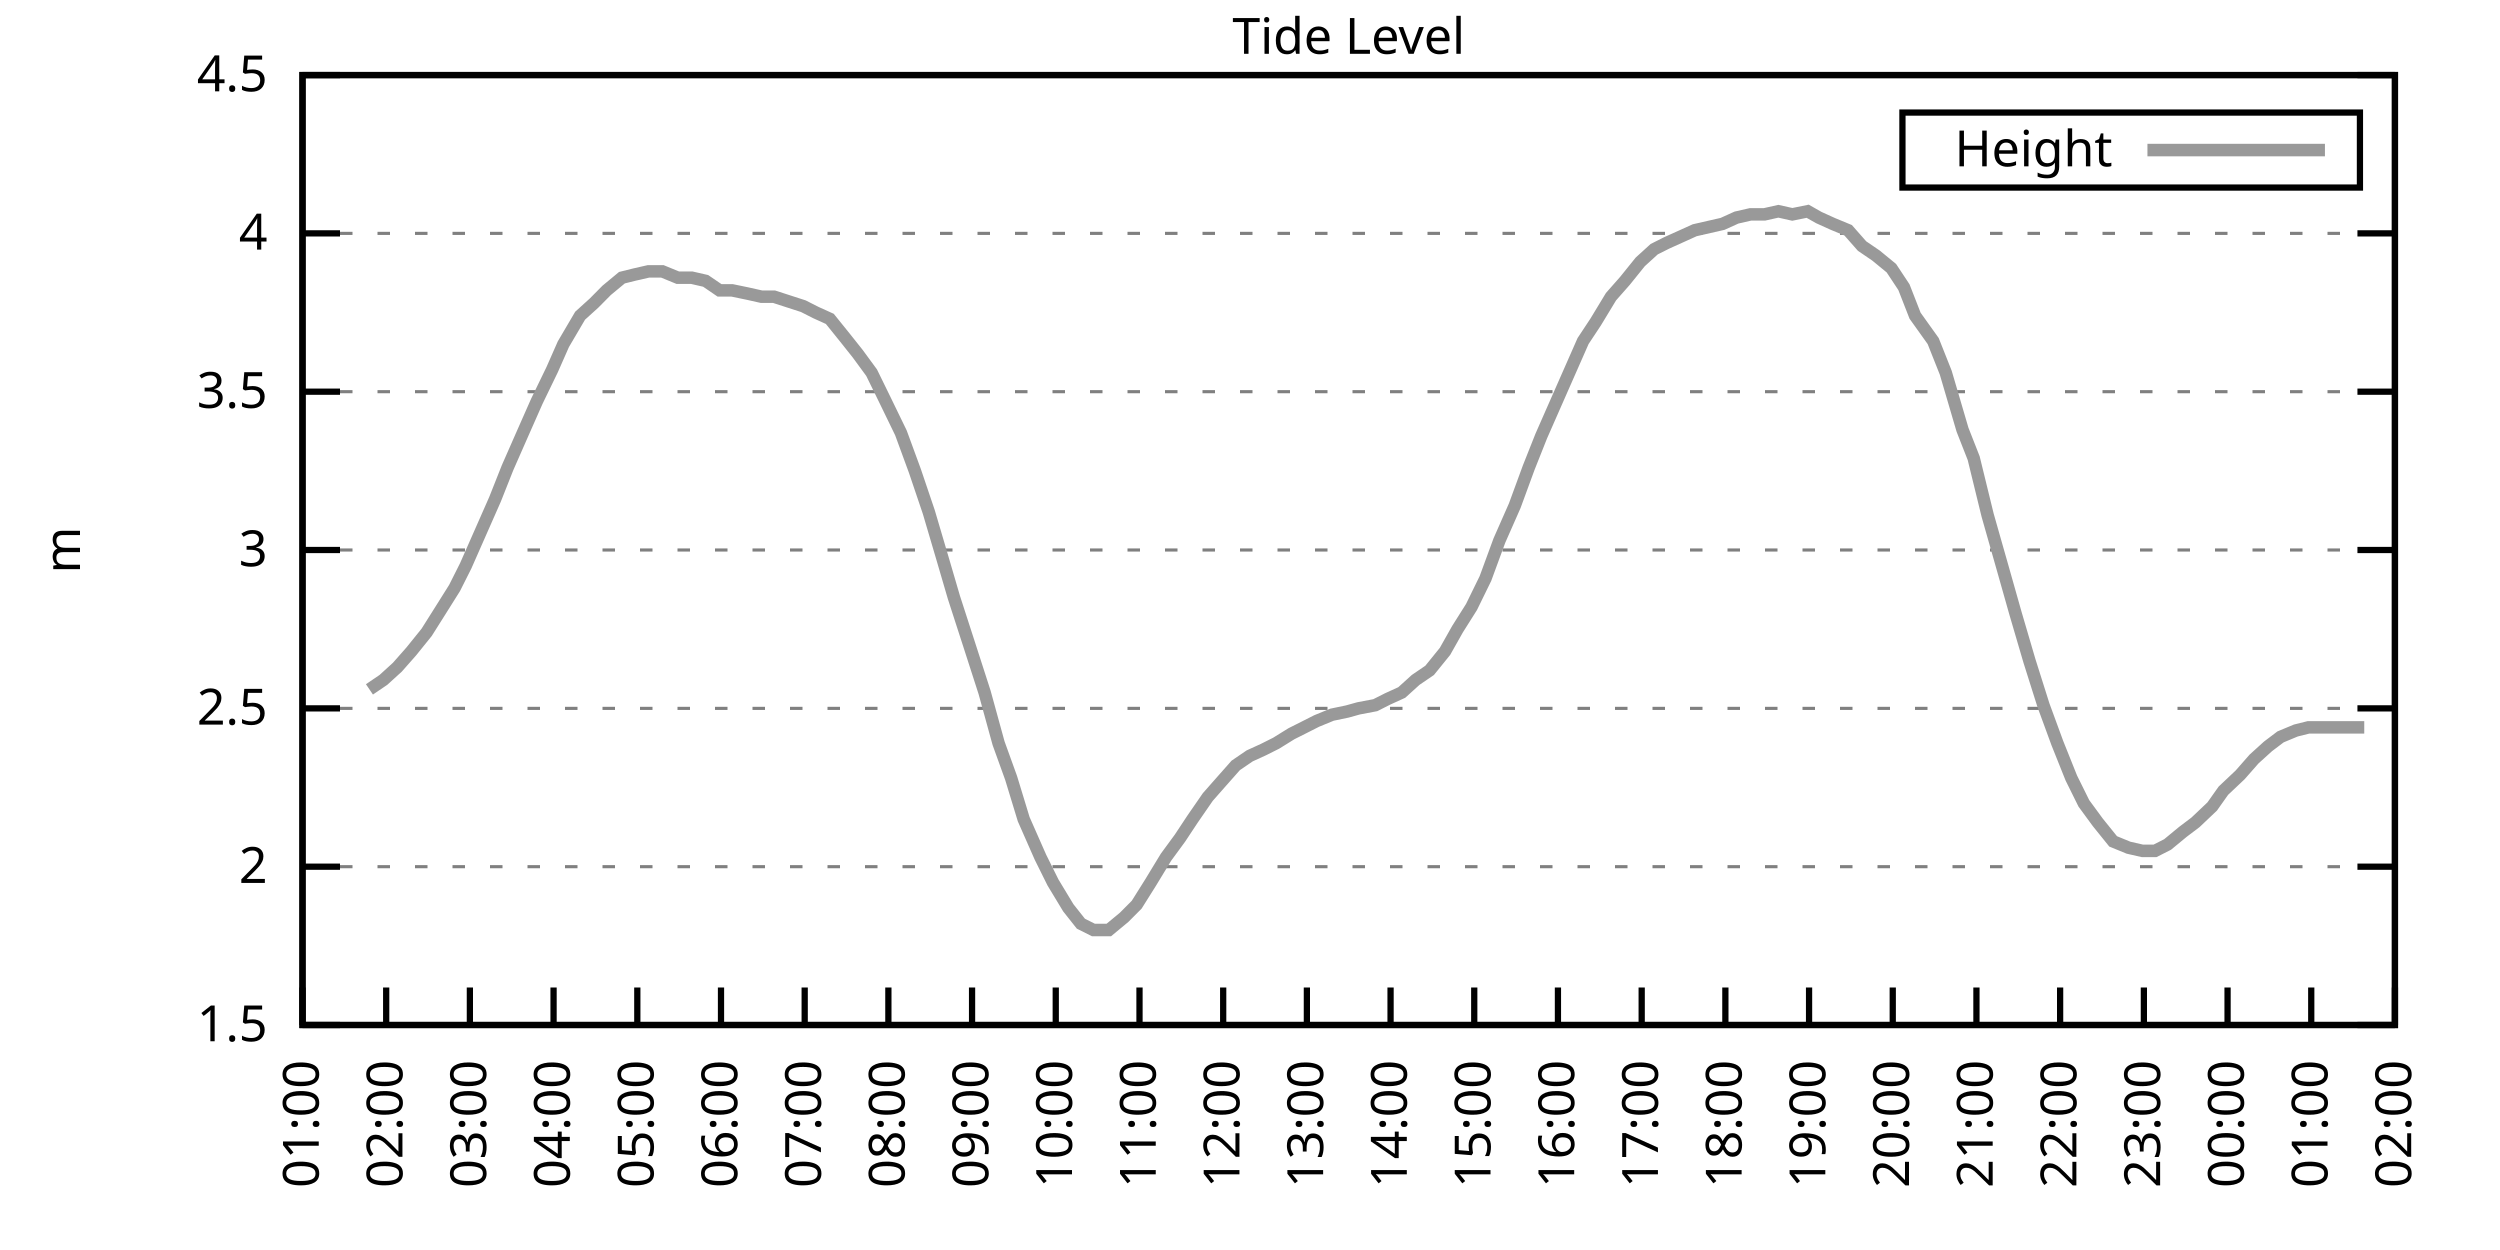
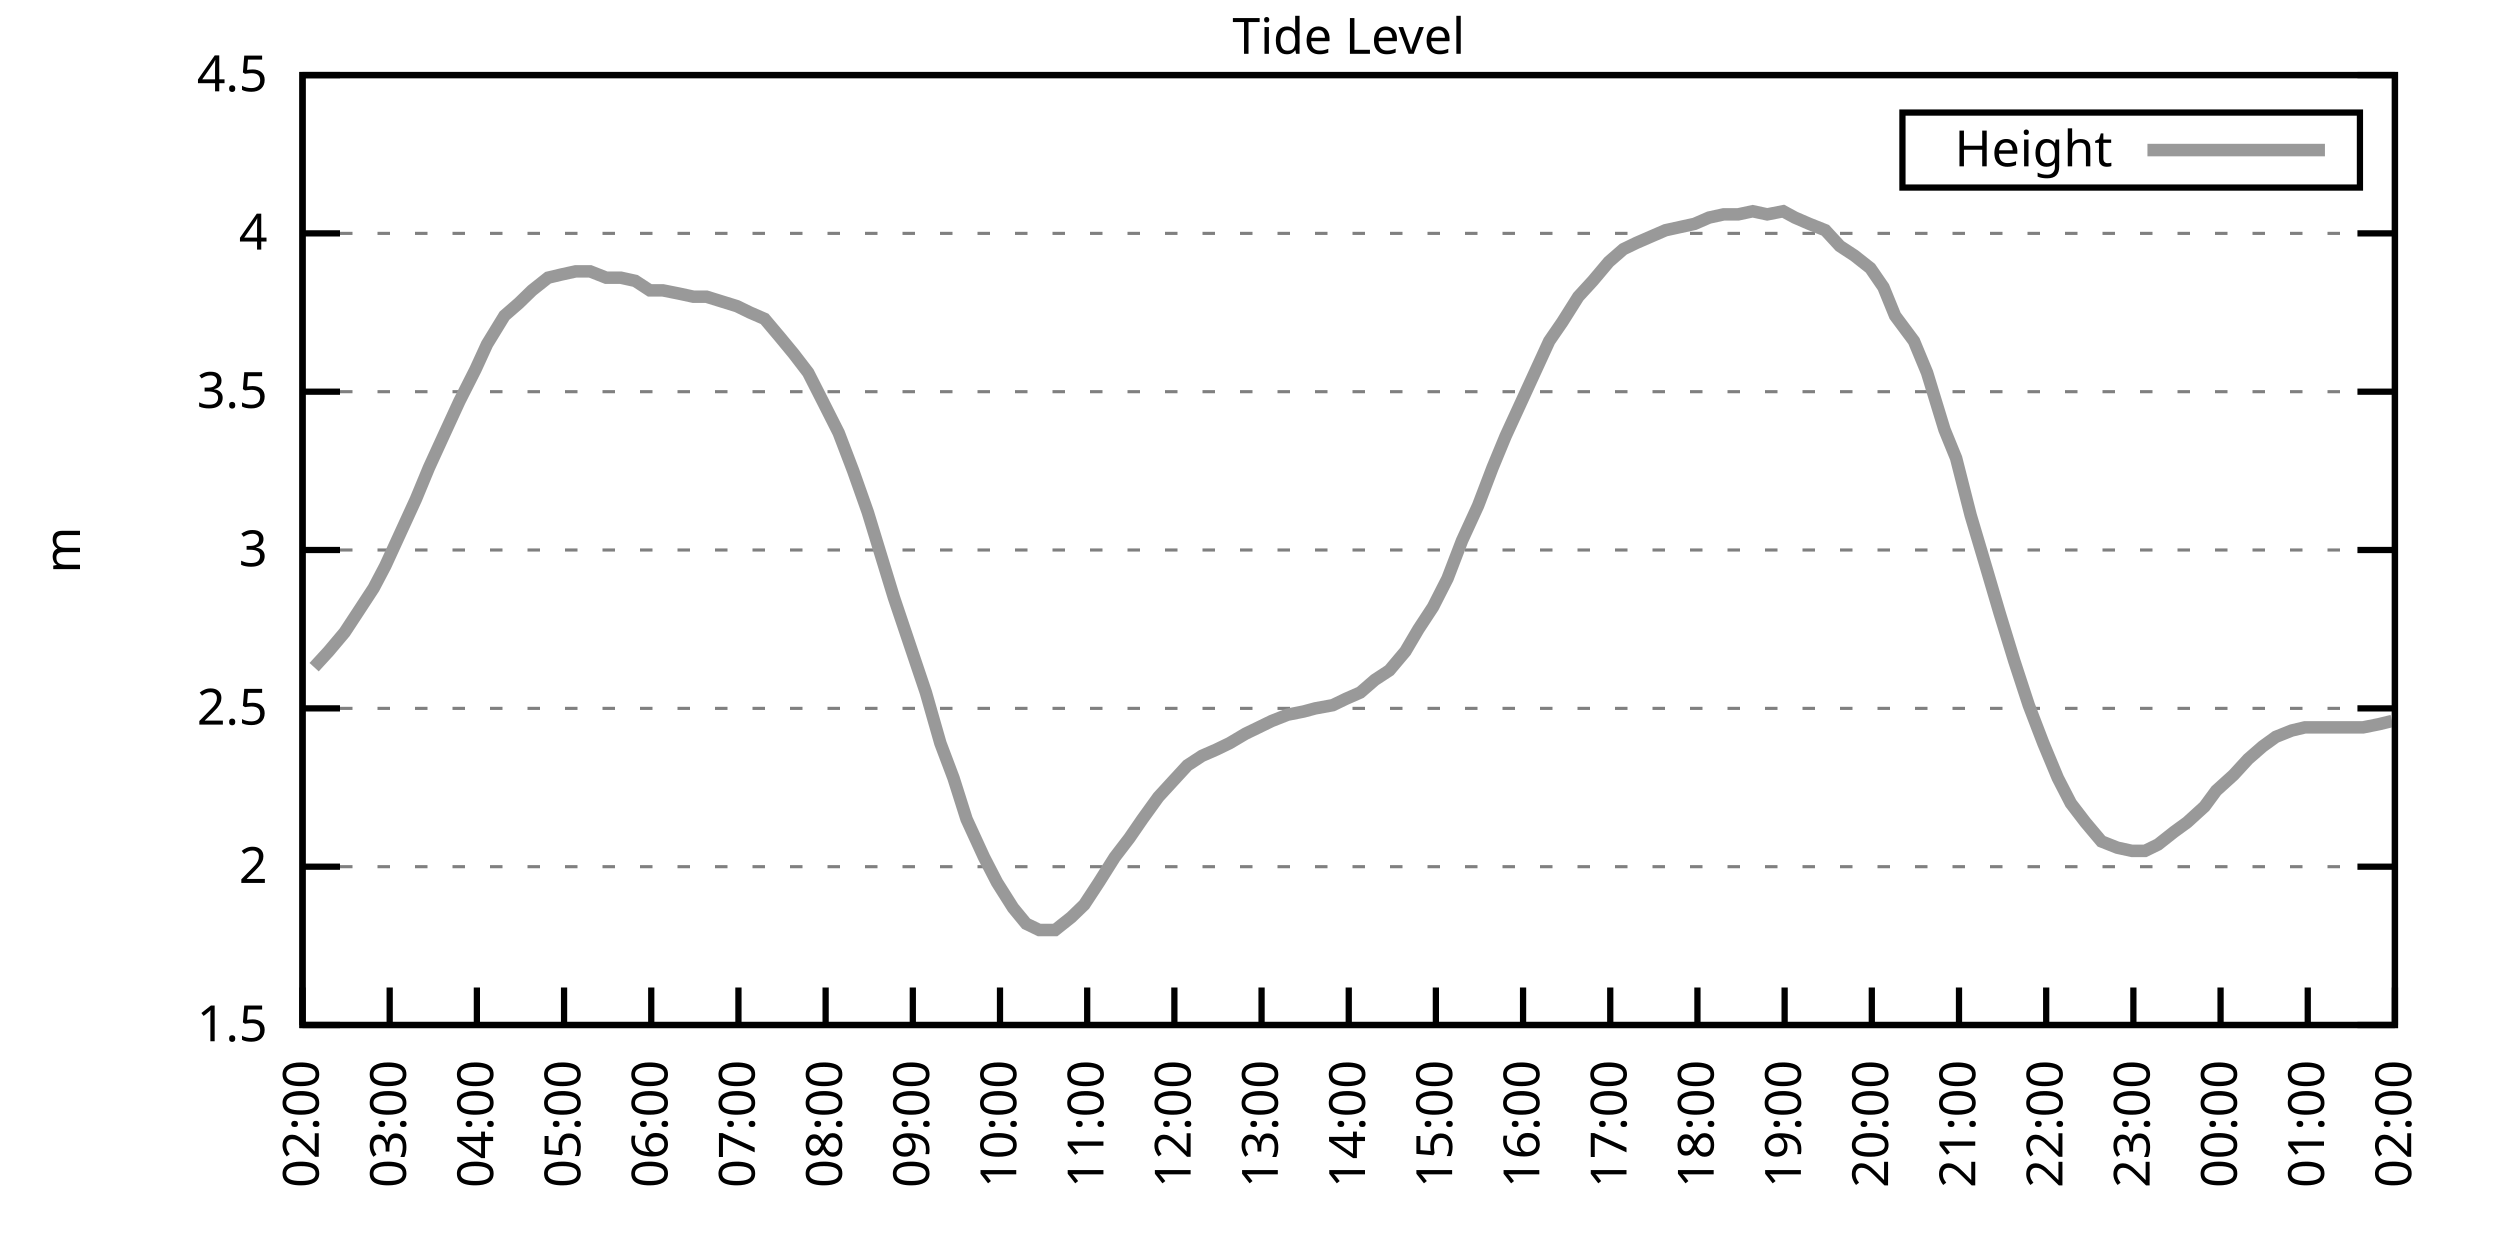
<svg xmlns="http://www.w3.org/2000/svg" xmlns:xlink="http://www.w3.org/1999/xlink" width="400" height="200" viewBox="0 0 400 200">
  <g id="gnuplot_canvas">
    <rect x="0" y="0" width="400" height="200" fill="none" />
    <defs>
      <circle id="gpDot" r="0.5" stroke-width="0.5" stroke="currentColor" />
      <path id="gpPt0" stroke-width="0.333" stroke="currentColor" d="M-1,0 h2 M0,-1 v2" />
      <path id="gpPt1" stroke-width="0.333" stroke="currentColor" d="M-1,-1 L1,1 M1,-1 L-1,1" />
      <path id="gpPt2" stroke-width="0.333" stroke="currentColor" d="M-1,0 L1,0 M0,-1 L0,1 M-1,-1 L1,1 M-1,1 L1,-1" />
      <rect id="gpPt3" stroke-width="0.333" stroke="currentColor" x="-1" y="-1" width="2" height="2" />
      <rect id="gpPt4" stroke-width="0.333" stroke="currentColor" fill="currentColor" x="-1" y="-1" width="2" height="2" />
      <circle id="gpPt5" stroke-width="0.333" stroke="currentColor" cx="0" cy="0" r="1" />
      <use xlink:href="#gpPt5" id="gpPt6" fill="currentColor" stroke="none" />
      <path id="gpPt7" stroke-width="0.333" stroke="currentColor" d="M0,-1.33 L-1.33,0.67 L1.33,0.67 z" />
      <use xlink:href="#gpPt7" id="gpPt8" fill="currentColor" stroke="none" />
      <use xlink:href="#gpPt7" id="gpPt9" stroke="currentColor" transform="rotate(180)" />
      <use xlink:href="#gpPt9" id="gpPt10" fill="currentColor" stroke="none" />
      <use xlink:href="#gpPt3" id="gpPt11" stroke="currentColor" transform="rotate(45)" />
      <use xlink:href="#gpPt11" id="gpPt12" fill="currentColor" stroke="none" />
      <path id="gpPt13" stroke-width="0.333" stroke="currentColor" d="M0,1.330 L1.265,0.411 L0.782,-1.067 L-0.782,-1.076 L-1.265,0.411 z" />
      <use xlink:href="#gpPt13" id="gpPt14" fill="currentColor" stroke="none" />
      <filter id="textbox" filterUnits="objectBoundingBox" x="0" y="0" height="1" width="1">
        <feFlood flood-color="white" flood-opacity="1" result="bgnd" />
        <feComposite in="SourceGraphic" in2="bgnd" operator="atop" />
      </filter>
      <filter id="greybox" filterUnits="objectBoundingBox" x="0" y="0" height="1" width="1">
        <feFlood flood-color="lightgrey" flood-opacity="1" result="grey" />
        <feComposite in="SourceGraphic" in2="grey" operator="atop" />
      </filter>
    </defs>
    <g fill="none" color="white" stroke="currentColor" stroke-width="1.00" stroke-linecap="butt" stroke-linejoin="miter">
</g>
    <g fill="none" color="black" stroke="currentColor" stroke-width="1.00" stroke-linecap="butt" stroke-linejoin="miter">
      <g stroke="none" shape-rendering="crispEdges">
        <polygon fill="rgb(255, 255, 255)" points="48.40,164.00 383.18,164.00 383.18,12.02 48.40,12.02 " />
      </g>
    </g>
    <g fill="none" color="black" stroke="currentColor" stroke-width="1.00" stroke-linecap="butt" stroke-linejoin="miter">
</g>
    <g fill="none" color="black" stroke="black" stroke-width="0.50" stroke-linecap="butt" stroke-linejoin="miter">
</g>
    <g fill="none" color="gray" stroke="currentColor" stroke-width="0.50" stroke-linecap="butt" stroke-linejoin="miter">
      <path stroke="gray" stroke-dasharray="2,4" class="gridline" d="M48.40,164.00 L383.19,164.00  " />
    </g>
    <g fill="none" color="gray" stroke="gray" stroke-width="1.00" stroke-linecap="butt" stroke-linejoin="miter">
</g>
    <g fill="none" color="black" stroke="currentColor" stroke-width="1.00" stroke-linecap="butt" stroke-linejoin="miter">
      <path stroke="black" d="M48.40,164.00 L54.40,164.00 M383.19,164.00 L377.19,164.00  " />
      <g transform="translate(42.80,166.60)" stroke="none" fill="black" font-family="Sans" font-size="8.00" text-anchor="end">
        <text>
          <tspan font-family="Sans"> 1.5</tspan>
        </text>
      </g>
    </g>
    <g fill="none" color="black" stroke="currentColor" stroke-width="1.00" stroke-linecap="butt" stroke-linejoin="miter">
</g>
    <g fill="none" color="black" stroke="black" stroke-width="0.50" stroke-linecap="butt" stroke-linejoin="miter">
</g>
    <g fill="none" color="gray" stroke="currentColor" stroke-width="0.50" stroke-linecap="butt" stroke-linejoin="miter">
      <path stroke="gray" stroke-dasharray="2,4" class="gridline" d="M48.40,138.67 L383.19,138.67  " />
    </g>
    <g fill="none" color="gray" stroke="gray" stroke-width="1.00" stroke-linecap="butt" stroke-linejoin="miter">
</g>
    <g fill="none" color="black" stroke="currentColor" stroke-width="1.00" stroke-linecap="butt" stroke-linejoin="miter">
      <path stroke="black" d="M48.40,138.67 L54.40,138.67 M383.19,138.67 L377.19,138.67  " />
      <g transform="translate(42.80,141.27)" stroke="none" fill="black" font-family="Sans" font-size="8.00" text-anchor="end">
        <text>
          <tspan font-family="Sans"> 2</tspan>
        </text>
      </g>
    </g>
    <g fill="none" color="black" stroke="currentColor" stroke-width="1.00" stroke-linecap="butt" stroke-linejoin="miter">
</g>
    <g fill="none" color="black" stroke="black" stroke-width="0.50" stroke-linecap="butt" stroke-linejoin="miter">
</g>
    <g fill="none" color="gray" stroke="currentColor" stroke-width="0.50" stroke-linecap="butt" stroke-linejoin="miter">
      <path stroke="gray" stroke-dasharray="2,4" class="gridline" d="M48.40,113.34 L383.19,113.34  " />
    </g>
    <g fill="none" color="gray" stroke="gray" stroke-width="1.00" stroke-linecap="butt" stroke-linejoin="miter">
</g>
    <g fill="none" color="black" stroke="currentColor" stroke-width="1.00" stroke-linecap="butt" stroke-linejoin="miter">
      <path stroke="black" d="M48.40,113.34 L54.40,113.34 M383.19,113.34 L377.19,113.34  " />
      <g transform="translate(42.80,115.94)" stroke="none" fill="black" font-family="Sans" font-size="8.00" text-anchor="end">
        <text>
          <tspan font-family="Sans"> 2.5</tspan>
        </text>
      </g>
    </g>
    <g fill="none" color="black" stroke="currentColor" stroke-width="1.00" stroke-linecap="butt" stroke-linejoin="miter">
</g>
    <g fill="none" color="black" stroke="black" stroke-width="0.50" stroke-linecap="butt" stroke-linejoin="miter">
</g>
    <g fill="none" color="gray" stroke="currentColor" stroke-width="0.50" stroke-linecap="butt" stroke-linejoin="miter">
      <path stroke="gray" stroke-dasharray="2,4" class="gridline" d="M48.40,88.00 L383.19,88.00  " />
    </g>
    <g fill="none" color="gray" stroke="gray" stroke-width="1.00" stroke-linecap="butt" stroke-linejoin="miter">
</g>
    <g fill="none" color="black" stroke="currentColor" stroke-width="1.00" stroke-linecap="butt" stroke-linejoin="miter">
      <path stroke="black" d="M48.40,88.00 L54.40,88.00 M383.19,88.00 L377.19,88.00  " />
      <g transform="translate(42.80,90.60)" stroke="none" fill="black" font-family="Sans" font-size="8.00" text-anchor="end">
        <text>
          <tspan font-family="Sans"> 3</tspan>
        </text>
      </g>
    </g>
    <g fill="none" color="black" stroke="currentColor" stroke-width="1.00" stroke-linecap="butt" stroke-linejoin="miter">
</g>
    <g fill="none" color="black" stroke="black" stroke-width="0.50" stroke-linecap="butt" stroke-linejoin="miter">
</g>
    <g fill="none" color="gray" stroke="currentColor" stroke-width="0.50" stroke-linecap="butt" stroke-linejoin="miter">
      <path stroke="gray" stroke-dasharray="2,4" class="gridline" d="M48.40,62.67 L383.19,62.67  " />
    </g>
    <g fill="none" color="gray" stroke="gray" stroke-width="1.00" stroke-linecap="butt" stroke-linejoin="miter">
</g>
    <g fill="none" color="black" stroke="currentColor" stroke-width="1.00" stroke-linecap="butt" stroke-linejoin="miter">
      <path stroke="black" d="M48.40,62.67 L54.40,62.67 M383.19,62.67 L377.19,62.67  " />
      <g transform="translate(42.80,65.27)" stroke="none" fill="black" font-family="Sans" font-size="8.00" text-anchor="end">
        <text>
          <tspan font-family="Sans"> 3.5</tspan>
        </text>
      </g>
    </g>
    <g fill="none" color="black" stroke="currentColor" stroke-width="1.00" stroke-linecap="butt" stroke-linejoin="miter">
</g>
    <g fill="none" color="black" stroke="black" stroke-width="0.50" stroke-linecap="butt" stroke-linejoin="miter">
</g>
    <g fill="none" color="gray" stroke="currentColor" stroke-width="0.50" stroke-linecap="butt" stroke-linejoin="miter">
      <path stroke="gray" stroke-dasharray="2,4" class="gridline" d="M48.40,37.34 L383.19,37.34  " />
    </g>
    <g fill="none" color="gray" stroke="gray" stroke-width="1.00" stroke-linecap="butt" stroke-linejoin="miter">
</g>
    <g fill="none" color="black" stroke="currentColor" stroke-width="1.00" stroke-linecap="butt" stroke-linejoin="miter">
      <path stroke="black" d="M48.40,37.34 L54.40,37.34 M383.19,37.34 L377.19,37.34  " />
      <g transform="translate(42.80,39.94)" stroke="none" fill="black" font-family="Sans" font-size="8.00" text-anchor="end">
        <text>
          <tspan font-family="Sans"> 4</tspan>
        </text>
      </g>
    </g>
    <g fill="none" color="black" stroke="currentColor" stroke-width="1.00" stroke-linecap="butt" stroke-linejoin="miter">
</g>
    <g fill="none" color="black" stroke="black" stroke-width="0.50" stroke-linecap="butt" stroke-linejoin="miter">
</g>
    <g fill="none" color="gray" stroke="currentColor" stroke-width="0.50" stroke-linecap="butt" stroke-linejoin="miter">
      <path stroke="gray" stroke-dasharray="2,4" class="gridline" d="M48.40,12.01 L383.19,12.01  " />
    </g>
    <g fill="none" color="gray" stroke="gray" stroke-width="1.00" stroke-linecap="butt" stroke-linejoin="miter">
</g>
    <g fill="none" color="black" stroke="currentColor" stroke-width="1.00" stroke-linecap="butt" stroke-linejoin="miter">
      <path stroke="black" d="M48.40,12.01 L54.40,12.01 M383.19,12.01 L377.19,12.01  " />
      <g transform="translate(42.80,14.61)" stroke="none" fill="black" font-family="Sans" font-size="8.00" text-anchor="end">
        <text>
          <tspan font-family="Sans"> 4.5</tspan>
        </text>
      </g>
    </g>
    <g fill="none" color="black" stroke="currentColor" stroke-width="1.00" stroke-linecap="butt" stroke-linejoin="miter">
      <path stroke="black" d="M48.40,164.00 L48.40,158.00  " />
      <g transform="translate(51.00,169.60) rotate(270.00)" stroke="none" fill="black" font-family="Sans" font-size="8.00" text-anchor="end">
        <text>
-           <tspan font-family="Sans">01:00</tspan>
-         </text>
-       </g>
-     </g>
-     <g fill="none" color="black" stroke="currentColor" stroke-width="1.00" stroke-linecap="butt" stroke-linejoin="miter">
-       <path stroke="black" d="M61.79,164.00 L61.79,158.00  " />
-       <g transform="translate(64.39,169.60) rotate(270.00)" stroke="none" fill="black" font-family="Sans" font-size="8.00" text-anchor="end">
-         <text>
          <tspan font-family="Sans">02:00</tspan>
        </text>
      </g>
    </g>
    <g fill="none" color="black" stroke="currentColor" stroke-width="1.00" stroke-linecap="butt" stroke-linejoin="miter">
-       <path stroke="black" d="M75.18,164.00 L75.18,158.00  " />
-       <g transform="translate(77.78,169.60) rotate(270.00)" stroke="none" fill="black" font-family="Sans" font-size="8.00" text-anchor="end">
+       <path stroke="black" d="M62.35,164.00 L62.35,158.00  " />
+       <g transform="translate(64.95,169.60) rotate(270.00)" stroke="none" fill="black" font-family="Sans" font-size="8.00" text-anchor="end">
        <text>
          <tspan font-family="Sans">03:00</tspan>
        </text>
      </g>
    </g>
    <g fill="none" color="black" stroke="currentColor" stroke-width="1.00" stroke-linecap="butt" stroke-linejoin="miter">
-       <path stroke="black" d="M88.57,164.00 L88.57,158.00  " />
-       <g transform="translate(91.17,169.60) rotate(270.00)" stroke="none" fill="black" font-family="Sans" font-size="8.00" text-anchor="end">
+       <path stroke="black" d="M76.30,164.00 L76.30,158.00  " />
+       <g transform="translate(78.90,169.60) rotate(270.00)" stroke="none" fill="black" font-family="Sans" font-size="8.00" text-anchor="end">
        <text>
          <tspan font-family="Sans">04:00</tspan>
        </text>
      </g>
    </g>
    <g fill="none" color="black" stroke="currentColor" stroke-width="1.00" stroke-linecap="butt" stroke-linejoin="miter">
-       <path stroke="black" d="M101.97,164.00 L101.97,158.00  " />
-       <g transform="translate(104.57,169.60) rotate(270.00)" stroke="none" fill="black" font-family="Sans" font-size="8.00" text-anchor="end">
+       <path stroke="black" d="M90.25,164.00 L90.25,158.00  " />
+       <g transform="translate(92.85,169.60) rotate(270.00)" stroke="none" fill="black" font-family="Sans" font-size="8.00" text-anchor="end">
        <text>
          <tspan font-family="Sans">05:00</tspan>
        </text>
      </g>
    </g>
    <g fill="none" color="black" stroke="currentColor" stroke-width="1.00" stroke-linecap="butt" stroke-linejoin="miter">
-       <path stroke="black" d="M115.36,164.00 L115.36,158.00  " />
-       <g transform="translate(117.96,169.60) rotate(270.00)" stroke="none" fill="black" font-family="Sans" font-size="8.00" text-anchor="end">
+       <path stroke="black" d="M104.20,164.00 L104.20,158.00  " />
+       <g transform="translate(106.80,169.60) rotate(270.00)" stroke="none" fill="black" font-family="Sans" font-size="8.00" text-anchor="end">
        <text>
          <tspan font-family="Sans">06:00</tspan>
        </text>
      </g>
    </g>
    <g fill="none" color="black" stroke="currentColor" stroke-width="1.00" stroke-linecap="butt" stroke-linejoin="miter">
-       <path stroke="black" d="M128.75,164.00 L128.75,158.00  " />
-       <g transform="translate(131.35,169.60) rotate(270.00)" stroke="none" fill="black" font-family="Sans" font-size="8.00" text-anchor="end">
+       <path stroke="black" d="M118.15,164.00 L118.15,158.00  " />
+       <g transform="translate(120.75,169.60) rotate(270.00)" stroke="none" fill="black" font-family="Sans" font-size="8.00" text-anchor="end">
        <text>
          <tspan font-family="Sans">07:00</tspan>
        </text>
      </g>
    </g>
    <g fill="none" color="black" stroke="currentColor" stroke-width="1.00" stroke-linecap="butt" stroke-linejoin="miter">
-       <path stroke="black" d="M142.14,164.00 L142.14,158.00  " />
-       <g transform="translate(144.74,169.60) rotate(270.00)" stroke="none" fill="black" font-family="Sans" font-size="8.00" text-anchor="end">
+       <path stroke="black" d="M132.10,164.00 L132.10,158.00  " />
+       <g transform="translate(134.70,169.60) rotate(270.00)" stroke="none" fill="black" font-family="Sans" font-size="8.00" text-anchor="end">
        <text>
          <tspan font-family="Sans">08:00</tspan>
        </text>
      </g>
    </g>
    <g fill="none" color="black" stroke="currentColor" stroke-width="1.00" stroke-linecap="butt" stroke-linejoin="miter">
-       <path stroke="black" d="M155.53,164.00 L155.53,158.00  " />
-       <g transform="translate(158.13,169.60) rotate(270.00)" stroke="none" fill="black" font-family="Sans" font-size="8.00" text-anchor="end">
+       <path stroke="black" d="M146.05,164.00 L146.05,158.00  " />
+       <g transform="translate(148.65,169.60) rotate(270.00)" stroke="none" fill="black" font-family="Sans" font-size="8.00" text-anchor="end">
        <text>
          <tspan font-family="Sans">09:00</tspan>
        </text>
      </g>
    </g>
    <g fill="none" color="black" stroke="currentColor" stroke-width="1.00" stroke-linecap="butt" stroke-linejoin="miter">
-       <path stroke="black" d="M168.92,164.00 L168.92,158.00  " />
-       <g transform="translate(171.52,169.60) rotate(270.00)" stroke="none" fill="black" font-family="Sans" font-size="8.00" text-anchor="end">
+       <path stroke="black" d="M160.00,164.00 L160.00,158.00  " />
+       <g transform="translate(162.60,169.60) rotate(270.00)" stroke="none" fill="black" font-family="Sans" font-size="8.00" text-anchor="end">
        <text>
          <tspan font-family="Sans">10:00</tspan>
        </text>
      </g>
    </g>
    <g fill="none" color="black" stroke="currentColor" stroke-width="1.00" stroke-linecap="butt" stroke-linejoin="miter">
-       <path stroke="black" d="M182.32,164.00 L182.32,158.00  " />
-       <g transform="translate(184.92,169.60) rotate(270.00)" stroke="none" fill="black" font-family="Sans" font-size="8.00" text-anchor="end">
+       <path stroke="black" d="M173.95,164.00 L173.95,158.00  " />
+       <g transform="translate(176.55,169.60) rotate(270.00)" stroke="none" fill="black" font-family="Sans" font-size="8.00" text-anchor="end">
        <text>
          <tspan font-family="Sans">11:00</tspan>
        </text>
      </g>
    </g>
    <g fill="none" color="black" stroke="currentColor" stroke-width="1.00" stroke-linecap="butt" stroke-linejoin="miter">
-       <path stroke="black" d="M195.71,164.00 L195.71,158.00  " />
-       <g transform="translate(198.31,169.60) rotate(270.00)" stroke="none" fill="black" font-family="Sans" font-size="8.00" text-anchor="end">
+       <path stroke="black" d="M187.90,164.00 L187.90,158.00  " />
+       <g transform="translate(190.50,169.60) rotate(270.00)" stroke="none" fill="black" font-family="Sans" font-size="8.00" text-anchor="end">
        <text>
          <tspan font-family="Sans">12:00</tspan>
        </text>
      </g>
    </g>
    <g fill="none" color="black" stroke="currentColor" stroke-width="1.00" stroke-linecap="butt" stroke-linejoin="miter">
-       <path stroke="black" d="M209.10,164.00 L209.10,158.00  " />
-       <g transform="translate(211.70,169.60) rotate(270.00)" stroke="none" fill="black" font-family="Sans" font-size="8.00" text-anchor="end">
+       <path stroke="black" d="M201.85,164.00 L201.85,158.00  " />
+       <g transform="translate(204.45,169.60) rotate(270.00)" stroke="none" fill="black" font-family="Sans" font-size="8.00" text-anchor="end">
        <text>
          <tspan font-family="Sans">13:00</tspan>
        </text>
      </g>
    </g>
    <g fill="none" color="black" stroke="currentColor" stroke-width="1.00" stroke-linecap="butt" stroke-linejoin="miter">
-       <path stroke="black" d="M222.49,164.00 L222.49,158.00  " />
-       <g transform="translate(225.09,169.60) rotate(270.00)" stroke="none" fill="black" font-family="Sans" font-size="8.00" text-anchor="end">
+       <path stroke="black" d="M215.80,164.00 L215.80,158.00  " />
+       <g transform="translate(218.40,169.60) rotate(270.00)" stroke="none" fill="black" font-family="Sans" font-size="8.00" text-anchor="end">
        <text>
          <tspan font-family="Sans">14:00</tspan>
        </text>
      </g>
    </g>
    <g fill="none" color="black" stroke="currentColor" stroke-width="1.00" stroke-linecap="butt" stroke-linejoin="miter">
-       <path stroke="black" d="M235.88,164.00 L235.88,158.00  " />
-       <g transform="translate(238.48,169.60) rotate(270.00)" stroke="none" fill="black" font-family="Sans" font-size="8.00" text-anchor="end">
+       <path stroke="black" d="M229.74,164.00 L229.74,158.00  " />
+       <g transform="translate(232.34,169.60) rotate(270.00)" stroke="none" fill="black" font-family="Sans" font-size="8.00" text-anchor="end">
        <text>
          <tspan font-family="Sans">15:00</tspan>
        </text>
      </g>
    </g>
    <g fill="none" color="black" stroke="currentColor" stroke-width="1.00" stroke-linecap="butt" stroke-linejoin="miter">
-       <path stroke="black" d="M249.27,164.00 L249.27,158.00  " />
-       <g transform="translate(251.87,169.60) rotate(270.00)" stroke="none" fill="black" font-family="Sans" font-size="8.00" text-anchor="end">
+       <path stroke="black" d="M243.69,164.00 L243.69,158.00  " />
+       <g transform="translate(246.29,169.60) rotate(270.00)" stroke="none" fill="black" font-family="Sans" font-size="8.00" text-anchor="end">
        <text>
          <tspan font-family="Sans">16:00</tspan>
        </text>
      </g>
    </g>
    <g fill="none" color="black" stroke="currentColor" stroke-width="1.00" stroke-linecap="butt" stroke-linejoin="miter">
-       <path stroke="black" d="M262.67,164.00 L262.67,158.00  " />
-       <g transform="translate(265.27,169.60) rotate(270.00)" stroke="none" fill="black" font-family="Sans" font-size="8.00" text-anchor="end">
+       <path stroke="black" d="M257.64,164.00 L257.64,158.00  " />
+       <g transform="translate(260.24,169.60) rotate(270.00)" stroke="none" fill="black" font-family="Sans" font-size="8.00" text-anchor="end">
        <text>
          <tspan font-family="Sans">17:00</tspan>
        </text>
      </g>
    </g>
    <g fill="none" color="black" stroke="currentColor" stroke-width="1.00" stroke-linecap="butt" stroke-linejoin="miter">
-       <path stroke="black" d="M276.06,164.00 L276.06,158.00  " />
-       <g transform="translate(278.66,169.60) rotate(270.00)" stroke="none" fill="black" font-family="Sans" font-size="8.00" text-anchor="end">
+       <path stroke="black" d="M271.59,164.00 L271.59,158.00  " />
+       <g transform="translate(274.19,169.60) rotate(270.00)" stroke="none" fill="black" font-family="Sans" font-size="8.00" text-anchor="end">
        <text>
          <tspan font-family="Sans">18:00</tspan>
        </text>
      </g>
    </g>
    <g fill="none" color="black" stroke="currentColor" stroke-width="1.00" stroke-linecap="butt" stroke-linejoin="miter">
-       <path stroke="black" d="M289.45,164.00 L289.45,158.00  " />
-       <g transform="translate(292.05,169.60) rotate(270.00)" stroke="none" fill="black" font-family="Sans" font-size="8.00" text-anchor="end">
+       <path stroke="black" d="M285.54,164.00 L285.54,158.00  " />
+       <g transform="translate(288.14,169.60) rotate(270.00)" stroke="none" fill="black" font-family="Sans" font-size="8.00" text-anchor="end">
        <text>
          <tspan font-family="Sans">19:00</tspan>
        </text>
      </g>
    </g>
    <g fill="none" color="black" stroke="currentColor" stroke-width="1.00" stroke-linecap="butt" stroke-linejoin="miter">
-       <path stroke="black" d="M302.84,164.00 L302.84,158.00  " />
-       <g transform="translate(305.44,169.60) rotate(270.00)" stroke="none" fill="black" font-family="Sans" font-size="8.00" text-anchor="end">
+       <path stroke="black" d="M299.49,164.00 L299.49,158.00  " />
+       <g transform="translate(302.09,169.60) rotate(270.00)" stroke="none" fill="black" font-family="Sans" font-size="8.00" text-anchor="end">
        <text>
          <tspan font-family="Sans">20:00</tspan>
        </text>
      </g>
    </g>
    <g fill="none" color="black" stroke="currentColor" stroke-width="1.00" stroke-linecap="butt" stroke-linejoin="miter">
-       <path stroke="black" d="M316.23,164.00 L316.23,158.00  " />
-       <g transform="translate(318.83,169.60) rotate(270.00)" stroke="none" fill="black" font-family="Sans" font-size="8.00" text-anchor="end">
+       <path stroke="black" d="M313.44,164.00 L313.44,158.00  " />
+       <g transform="translate(316.04,169.60) rotate(270.00)" stroke="none" fill="black" font-family="Sans" font-size="8.00" text-anchor="end">
        <text>
          <tspan font-family="Sans">21:00</tspan>
        </text>
      </g>
    </g>
    <g fill="none" color="black" stroke="currentColor" stroke-width="1.00" stroke-linecap="butt" stroke-linejoin="miter">
-       <path stroke="black" d="M329.62,164.00 L329.62,158.00  " />
-       <g transform="translate(332.22,169.60) rotate(270.00)" stroke="none" fill="black" font-family="Sans" font-size="8.00" text-anchor="end">
+       <path stroke="black" d="M327.39,164.00 L327.39,158.00  " />
+       <g transform="translate(329.99,169.60) rotate(270.00)" stroke="none" fill="black" font-family="Sans" font-size="8.00" text-anchor="end">
        <text>
          <tspan font-family="Sans">22:00</tspan>
        </text>
      </g>
    </g>
    <g fill="none" color="black" stroke="currentColor" stroke-width="1.00" stroke-linecap="butt" stroke-linejoin="miter">
-       <path stroke="black" d="M343.02,164.00 L343.02,158.00  " />
-       <g transform="translate(345.62,169.60) rotate(270.00)" stroke="none" fill="black" font-family="Sans" font-size="8.00" text-anchor="end">
+       <path stroke="black" d="M341.34,164.00 L341.34,158.00  " />
+       <g transform="translate(343.94,169.60) rotate(270.00)" stroke="none" fill="black" font-family="Sans" font-size="8.00" text-anchor="end">
        <text>
          <tspan font-family="Sans">23:00</tspan>
        </text>
      </g>
    </g>
    <g fill="none" color="black" stroke="currentColor" stroke-width="1.00" stroke-linecap="butt" stroke-linejoin="miter">
-       <path stroke="black" d="M356.41,164.00 L356.41,158.00  " />
-       <g transform="translate(359.01,169.60) rotate(270.00)" stroke="none" fill="black" font-family="Sans" font-size="8.00" text-anchor="end">
+       <path stroke="black" d="M355.29,164.00 L355.29,158.00  " />
+       <g transform="translate(357.89,169.60) rotate(270.00)" stroke="none" fill="black" font-family="Sans" font-size="8.00" text-anchor="end">
        <text>
          <tspan font-family="Sans">00:00</tspan>
        </text>
      </g>
    </g>
    <g fill="none" color="black" stroke="currentColor" stroke-width="1.00" stroke-linecap="butt" stroke-linejoin="miter">
-       <path stroke="black" d="M369.80,164.00 L369.80,158.00  " />
-       <g transform="translate(372.40,169.60) rotate(270.00)" stroke="none" fill="black" font-family="Sans" font-size="8.00" text-anchor="end">
+       <path stroke="black" d="M369.24,164.00 L369.24,158.00  " />
+       <g transform="translate(371.84,169.60) rotate(270.00)" stroke="none" fill="black" font-family="Sans" font-size="8.00" text-anchor="end">
        <text>
          <tspan font-family="Sans">01:00</tspan>
        </text>
      </g>
    </g>
    <g fill="none" color="black" stroke="currentColor" stroke-width="1.00" stroke-linecap="butt" stroke-linejoin="miter">
      <path stroke="black" d="M383.19,164.00 L383.19,158.00  " />
      <g transform="translate(385.79,169.60) rotate(270.00)" stroke="none" fill="black" font-family="Sans" font-size="8.00" text-anchor="end">
        <text>
          <tspan font-family="Sans">02:00</tspan>
        </text>
      </g>
    </g>
    <g fill="none" color="black" stroke="currentColor" stroke-width="1.00" stroke-linecap="butt" stroke-linejoin="miter">
</g>
    <g fill="none" color="black" stroke="currentColor" stroke-width="1.00" stroke-linecap="butt" stroke-linejoin="miter">
      <path stroke="black" d="M48.40,12.01 L48.40,164.00 L383.19,164.00 L383.19,12.01 L48.40,12.01 Z  " />
    </g>
    <g fill="none" color="black" stroke="currentColor" stroke-width="1.00" stroke-linecap="butt" stroke-linejoin="miter">
</g>
    <g fill="none" color="black" stroke="currentColor" stroke-width="1.00" stroke-linecap="butt" stroke-linejoin="miter">
      <path stroke="black" d="M304.39,30.01 L304.39,18.01 L377.59,18.01 L377.59,30.01 L304.39,30.01 Z  " />
    </g>
    <g id="Tide_level_plot_1">
      <g fill="none" color="white" stroke="black" stroke-width="2.00" stroke-linecap="butt" stroke-linejoin="miter">
</g>
      <g fill="none" color="black" stroke="currentColor" stroke-width="2.00" stroke-linecap="butt" stroke-linejoin="miter">
        <g transform="translate(337.99,26.61)" stroke="none" fill="black" font-family="Sans" font-size="8.00" text-anchor="end">
          <text>
            <tspan font-family="Sans">Height</tspan>
          </text>
        </g>
      </g>
      <g fill="none" color="black" stroke="currentColor" stroke-width="2.00" stroke-linecap="butt" stroke-linejoin="miter">
-         <path stroke="rgb(153, 153, 153)" d="M343.59,24.01 L371.99,24.01 M59.11,110.30 L61.35,108.78 L63.58,106.75 L65.81,104.22 L68.26,101.18 L70.50,97.63   L72.73,94.08 L74.51,90.54 L77.19,84.46 L79.20,79.90 L81.21,74.83 L83.66,69.26 L85.90,64.19 L88.35,59.13   L90.14,55.07 L92.82,50.51 L95.05,48.49 L97.06,46.46 L99.51,44.43 L101.52,43.93 L103.75,43.42 L105.98,43.42   L108.44,44.43 L110.67,44.43 L112.90,44.94 L115.13,46.46 L117.14,46.46 L119.60,46.97 L121.83,47.47 L123.84,47.47   L128.53,48.99 L130.54,50.01 L132.77,51.02 L135.22,54.06 L137.23,56.59 L139.46,59.63 L141.69,64.19 L144.15,69.26   L146.38,75.34 L148.61,81.93 L150.85,89.52 L152.63,95.60 L155.09,103.20 L157.54,110.80 L159.77,118.91 L161.78,124.48   L163.79,131.07 L166.47,137.15 L168.48,141.20 L170.93,145.25 L172.94,147.79 L174.95,148.80 L177.41,148.80 L179.86,146.77   L181.87,144.75 L184.10,141.20 L186.56,137.15 L188.79,134.11 L190.80,131.07 L193.25,127.52 L195.48,124.99 L197.72,122.46   L199.95,120.94 L202.18,119.92 L204.19,118.91 L206.64,117.39 L208.65,116.38 L210.66,115.36 L213.12,114.35 L215.57,113.84   L217.36,113.34 L220.04,112.83 L222.04,111.82 L224.28,110.80 L226.51,108.78 L228.74,107.26 L231.20,104.22 L233.20,100.67   L235.44,97.12 L237.67,92.56 L239.90,86.49 L242.36,80.91 L244.59,74.83 L246.60,69.77 L248.83,64.70 L253.29,54.57   L255.30,51.53 L257.76,47.47 L259.99,44.94 L262.44,41.90 L264.67,39.87 L266.68,38.86 L268.92,37.85 L271.15,36.84   L273.38,36.33 L275.61,35.82 L277.84,34.81 L280.07,34.30 L282.31,34.30 L284.54,33.80 L286.77,34.30 L289.23,33.80   L291.01,34.81 L293.24,35.82 L295.70,36.84 L297.93,39.37 L300.16,40.89 L302.62,42.91 L304.63,45.95 L306.41,50.51   L309.31,54.57 L311.32,59.63 L314.00,68.75 L315.79,73.31 L318.02,82.43 L320.47,91.04 L322.48,98.14 L324.71,105.74   L326.95,112.83 L329.18,118.91 L331.41,124.48 L333.42,128.54 L335.65,131.58 L338.10,134.62 L340.56,135.63 L342.79,136.14   L344.80,136.14 L346.81,135.12 L349.26,133.10 L351.27,131.58 L353.95,129.04 L355.74,126.51 L358.42,123.98 L360.65,121.44   L362.88,119.42 L364.89,117.90 L367.34,116.88 L369.35,116.38 L371.81,116.38 L374.04,116.38 L376.05,116.38 L378.28,116.38    " />
+         <path stroke="rgb(153, 153, 153)" d="M343.59,24.01 L371.99,24.01 M50.26,106.75 L52.58,104.22 L55.14,101.18 L57.47,97.63 L59.79,94.08 L61.65,90.54   L64.44,84.46 L66.53,79.90 L68.63,74.83 L71.18,69.26 L73.51,64.19 L76.07,59.13 L77.93,55.07 L80.72,50.51   L83.04,48.49 L85.13,46.46 L87.69,44.43 L89.78,43.93 L92.11,43.42 L94.43,43.42 L96.99,44.43 L99.32,44.43   L101.64,44.94 L103.97,46.46 L106.06,46.46 L108.62,46.97 L110.94,47.47 L113.03,47.47 L117.92,48.99 L120.01,50.01   L122.33,51.02 L124.89,54.06 L126.98,56.59 L129.31,59.63 L131.63,64.19 L134.19,69.26 L136.51,75.34 L138.84,81.93   L141.16,89.52 L143.02,95.60 L145.58,103.20 L148.14,110.80 L150.46,118.91 L152.56,124.48 L154.65,131.07 L157.44,137.15   L159.53,141.20 L162.09,145.25 L164.18,147.79 L166.27,148.80 L168.83,148.80 L171.39,146.77 L173.48,144.75 L175.81,141.20   L178.36,137.15 L180.69,134.11 L182.78,131.07 L185.34,127.52 L187.66,124.99 L189.99,122.46 L192.31,120.94 L194.64,119.92   L196.73,118.91 L199.29,117.39 L201.38,116.38 L203.47,115.36 L206.03,114.35 L208.59,113.84 L210.45,113.34 L213.24,112.83   L215.33,111.82 L217.65,110.80 L219.98,108.78 L222.30,107.26 L224.86,104.22 L226.95,100.67 L229.28,97.12 L231.60,92.56   L233.93,86.49 L236.49,80.91 L238.81,74.83 L240.90,69.77 L243.23,64.70 L247.88,54.57 L249.97,51.53 L252.53,47.47   L254.85,44.94 L257.41,41.90 L259.74,39.87 L261.83,38.86 L264.15,37.85 L266.48,36.84 L268.80,36.33 L271.13,35.82   L273.45,34.81 L275.78,34.30 L278.10,34.30 L280.43,33.80 L282.75,34.30 L285.31,33.80 L287.17,34.81 L289.50,35.82   L292.05,36.84 L294.38,39.37 L296.70,40.89 L299.26,42.91 L301.35,45.95 L303.21,50.51 L306.23,54.57 L308.33,59.63   L311.12,68.75 L312.98,73.31 L315.30,82.43 L317.86,91.04 L319.95,98.14 L322.28,105.74 L324.60,112.83 L326.93,118.91   L329.25,124.48 L331.34,128.54 L333.67,131.58 L336.23,134.62 L338.78,135.63 L341.11,136.14 L343.20,136.14 L345.29,135.12   L347.85,133.10 L349.94,131.58 L352.73,129.04 L354.59,126.51 L357.38,123.98 L359.71,121.44 L362.03,119.42 L364.13,117.90   L366.68,116.88 L368.78,116.38 L371.33,116.38 L373.66,116.38 L375.75,116.38 L378.08,116.38 L380.63,115.87 L382.73,115.36    " />
      </g>
    </g>
    <g fill="none" color="black" stroke="currentColor" stroke-width="2.00" stroke-linecap="butt" stroke-linejoin="miter">
</g>
    <g fill="none" color="black" stroke="black" stroke-width="1.00" stroke-linecap="butt" stroke-linejoin="miter">
</g>
    <g fill="none" color="black" stroke="currentColor" stroke-width="1.00" stroke-linecap="butt" stroke-linejoin="miter">
      <path stroke="black" d="M48.40,12.01 L48.40,164.00 L383.19,164.00 L383.19,12.01 L48.40,12.01 Z  " />
      <g transform="translate(12.80,88.01) rotate(270.00)" stroke="none" fill="black" font-family="Sans" font-size="8.00" text-anchor="middle">
        <text>
          <tspan font-family="Sans">m</tspan>
        </text>
      </g>
    </g>
    <g fill="none" color="black" stroke="currentColor" stroke-width="1.00" stroke-linecap="butt" stroke-linejoin="miter">
</g>
    <g fill="none" color="black" stroke="currentColor" stroke-width="1.00" stroke-linecap="butt" stroke-linejoin="miter">
      <g transform="translate(215.79,8.61)" stroke="none" fill="black" font-family="Sans" font-size="8.00" text-anchor="middle">
        <text>
          <tspan font-family="Sans">Tide Level</tspan>
        </text>
      </g>
    </g>
    <g fill="none" color="black" stroke="currentColor" stroke-width="1.00" stroke-linecap="butt" stroke-linejoin="miter">
</g>
  </g>
</svg>
